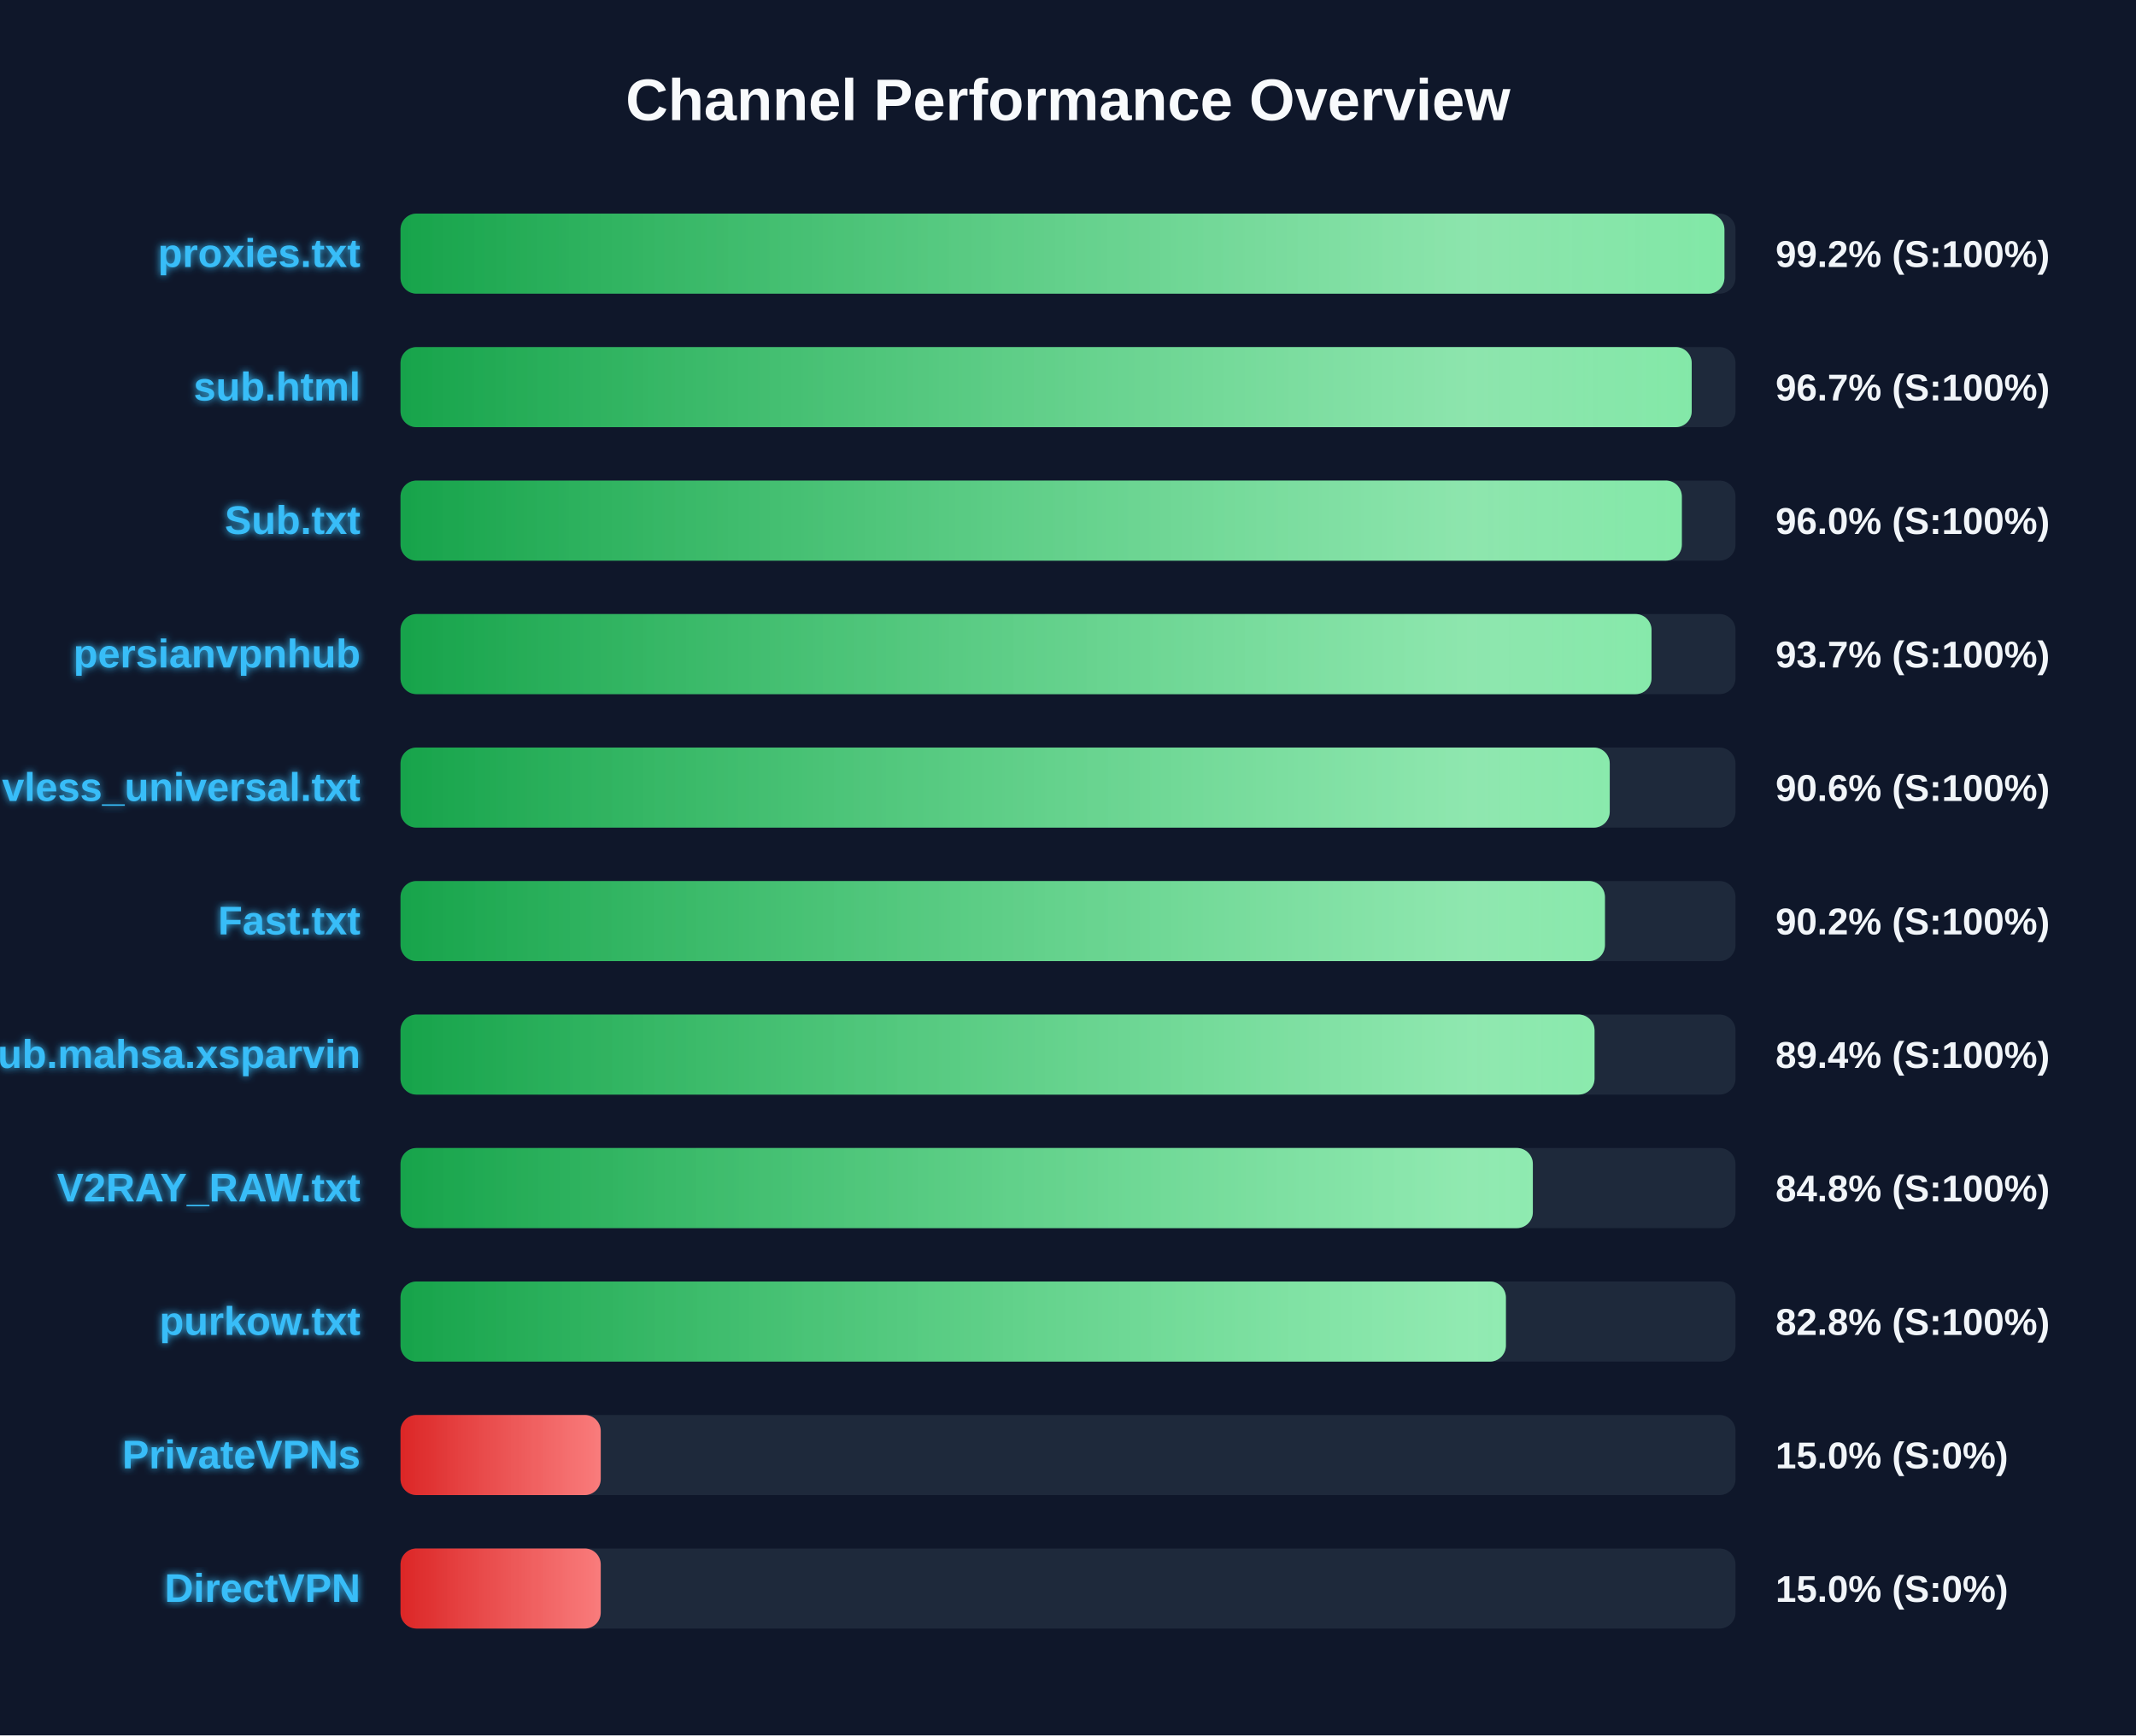
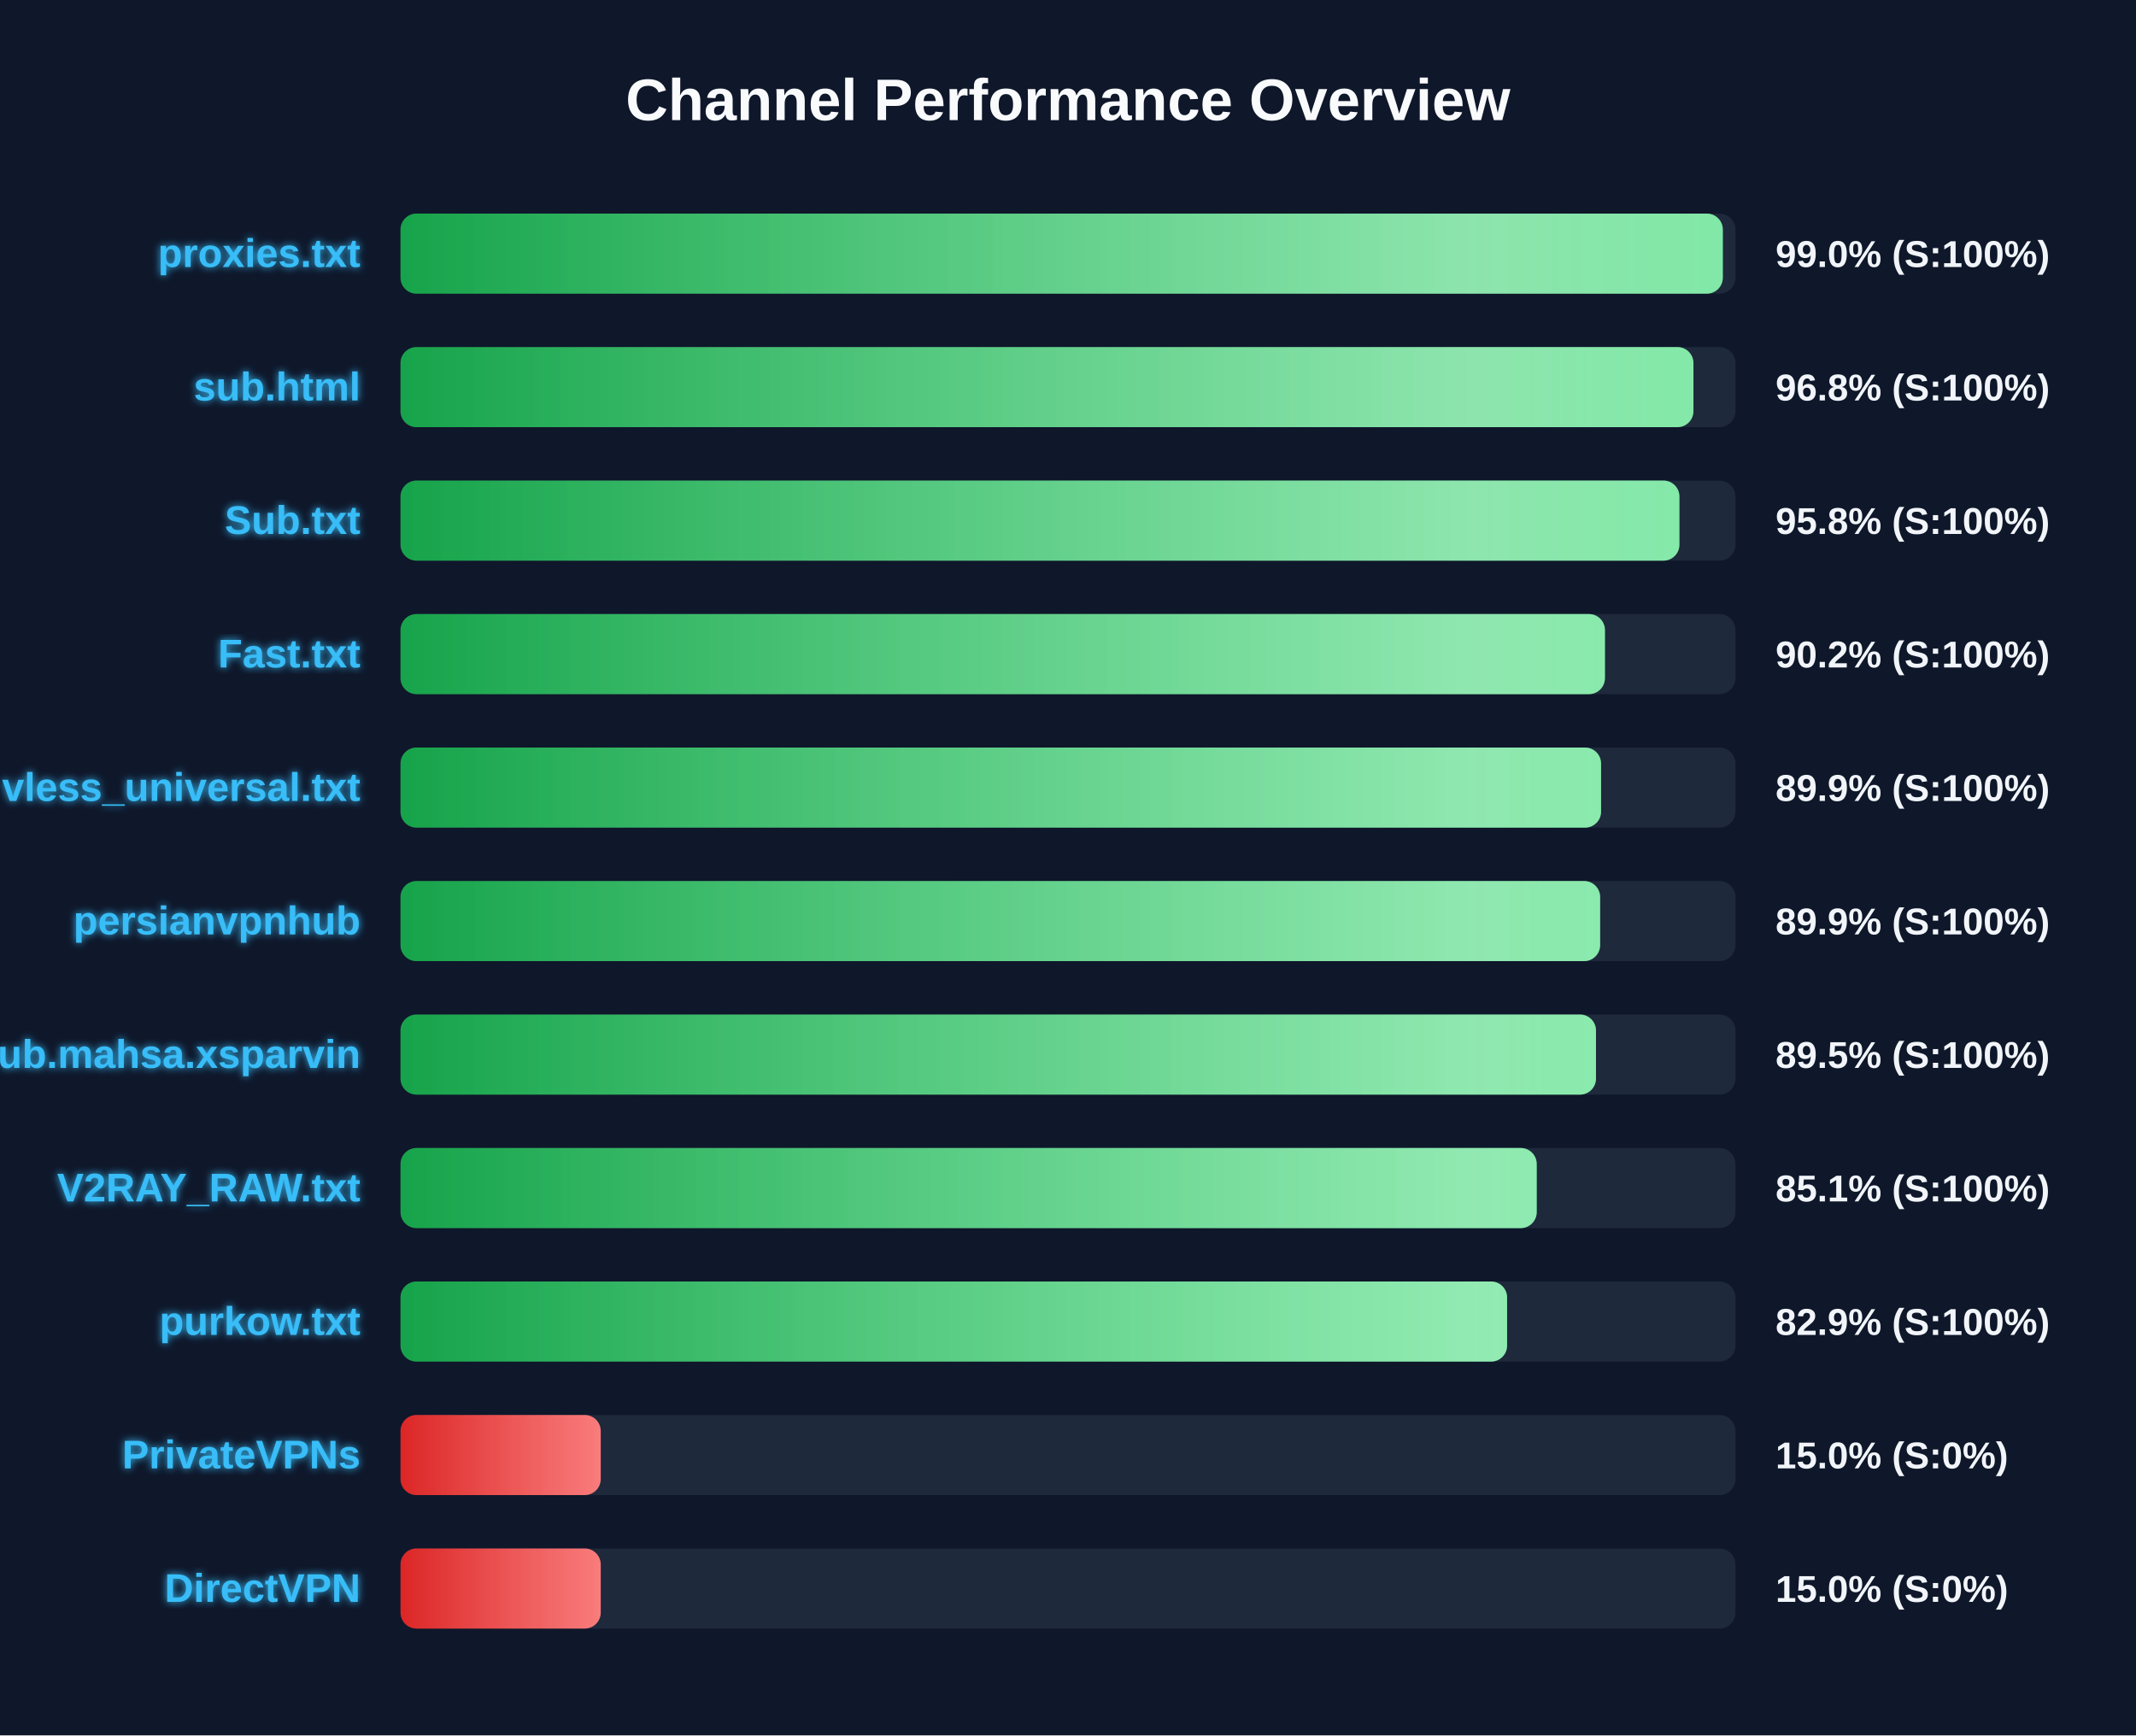
<svg xmlns="http://www.w3.org/2000/svg" width="800" height="650" version="1.1">
  <defs>
    <linearGradient id="grad-green" x1="0%" y1="0%" x2="100%" y2="0%">
      <stop offset="0%" stop-color="#16a34a" />
      <stop offset="100%" stop-color="#4ade80" />
    </linearGradient>
    <linearGradient id="grad-yellow" x1="0%" y1="0%" x2="100%" y2="0%">
      <stop offset="0%" stop-color="#ca8a04" />
      <stop offset="100%" stop-color="#fde047" />
    </linearGradient>
    <linearGradient id="grad-red" x1="0%" y1="0%" x2="100%" y2="0%">
      <stop offset="0%" stop-color="#dc2626" />
      <stop offset="100%" stop-color="#f87171" />
    </linearGradient>
    <linearGradient id="shimmer" x1="0%" y1="0%" x2="100%" y2="0%">
      <stop offset="0%" stop-color="rgba(255,255,255,0)" />
      <stop offset="50%" stop-color="rgba(255,255,255,0.4)" />
      <stop offset="100%" stop-color="rgba(255,255,255,0)" />
    </linearGradient>
    <filter id="glow" x="-20%" y="-20%" width="140%" height="140%">
      <feGaussianBlur stdDeviation="1.5" result="blur" />
      <feComposite in="SourceGraphic" in2="blur" operator="over" />
    </filter>
  </defs>
  <style>
        .bg-rect { fill: #0f172a; }
        .title { font: bold 22px 'Segoe UI', Arial, sans-serif; fill: #f8fafc; }
        .row { font: bold 15px 'Segoe UI', Arial, sans-serif; fill: #38bdf8; filter: url(#glow); }
        .score { font: bold 14px 'Segoe UI', Arial, sans-serif; fill: #f1f5f9; }
        @keyframes shimmer-anim {
            0% { transform: translateX(-100%); }
            100% { transform: translateX(200%); }
        }
        .shimmer-rect {
            animation: shimmer-anim 2.5s infinite linear;
        }
    </style>
  <rect width="100%" height="100%" class="bg-rect" />
  <text x="400" y="45" text-anchor="middle" class="title">Channel Performance Overview</text>
  <rect x="150" y="80" width="500" height="30" fill="#1e293b" rx="6" />
  <clipPath id="clip-0">
-     <rect x="150" y="80" width="495.85" height="30" rx="6" />
+     <rect x="150" y="80" width="495.25" height="30" rx="6" />
  </clipPath>
-   <rect x="150" y="80" width="495.85" height="30" fill="url(#grad-green)" rx="6" />
+   <rect x="150" y="80" width="495.25" height="30" fill="url(#grad-green)" rx="6" />
  <g clip-path="url(#clip-0)">
    <rect x="150" y="80" width="100%" height="30" fill="url(#shimmer)" class="shimmer-rect" />
  </g>
  <text x="135" y="100" text-anchor="end" class="row">proxies.txt</text>
-   <text x="665" y="100" text-anchor="start" class="score">99.2% (S:100%)</text>
+   <text x="665" y="100" text-anchor="start" class="score">99.0% (S:100%)</text>
  <rect x="150" y="130" width="500" height="30" fill="#1e293b" rx="6" />
  <clipPath id="clip-1">
-     <rect x="150" y="130" width="483.6" height="30" rx="6" />
+     <rect x="150" y="130" width="484.25" height="30" rx="6" />
  </clipPath>
-   <rect x="150" y="130" width="483.6" height="30" fill="url(#grad-green)" rx="6" />
+   <rect x="150" y="130" width="484.25" height="30" fill="url(#grad-green)" rx="6" />
  <g clip-path="url(#clip-1)">
    <rect x="150" y="130" width="100%" height="30" fill="url(#shimmer)" class="shimmer-rect" />
  </g>
  <text x="135" y="150" text-anchor="end" class="row">sub.html</text>
-   <text x="665" y="150" text-anchor="start" class="score">96.7% (S:100%)</text>
+   <text x="665" y="150" text-anchor="start" class="score">96.8% (S:100%)</text>
  <rect x="150" y="180" width="500" height="30" fill="#1e293b" rx="6" />
  <clipPath id="clip-2">
-     <rect x="150" y="180" width="479.9" height="30" rx="6" />
+     <rect x="150" y="180" width="479.0" height="30" rx="6" />
  </clipPath>
-   <rect x="150" y="180" width="479.9" height="30" fill="url(#grad-green)" rx="6" />
+   <rect x="150" y="180" width="479.0" height="30" fill="url(#grad-green)" rx="6" />
  <g clip-path="url(#clip-2)">
    <rect x="150" y="180" width="100%" height="30" fill="url(#shimmer)" class="shimmer-rect" />
  </g>
  <text x="135" y="200" text-anchor="end" class="row">Sub.txt</text>
-   <text x="665" y="200" text-anchor="start" class="score">96.0% (S:100%)</text>
+   <text x="665" y="200" text-anchor="start" class="score">95.8% (S:100%)</text>
  <rect x="150" y="230" width="500" height="30" fill="#1e293b" rx="6" />
  <clipPath id="clip-3">
-     <rect x="150" y="230" width="468.55" height="30" rx="6" />
+     <rect x="150" y="230" width="451.1" height="30" rx="6" />
  </clipPath>
-   <rect x="150" y="230" width="468.55" height="30" fill="url(#grad-green)" rx="6" />
+   <rect x="150" y="230" width="451.1" height="30" fill="url(#grad-green)" rx="6" />
  <g clip-path="url(#clip-3)">
    <rect x="150" y="230" width="100%" height="30" fill="url(#shimmer)" class="shimmer-rect" />
  </g>
-   <text x="135" y="250" text-anchor="end" class="row">persianvpnhub</text>
-   <text x="665" y="250" text-anchor="start" class="score">93.7% (S:100%)</text>
+   <text x="135" y="250" text-anchor="end" class="row">Fast.txt</text>
+   <text x="665" y="250" text-anchor="start" class="score">90.2% (S:100%)</text>
  <rect x="150" y="280" width="500" height="30" fill="#1e293b" rx="6" />
  <clipPath id="clip-4">
-     <rect x="150" y="280" width="452.9" height="30" rx="6" />
+     <rect x="150" y="280" width="449.65" height="30" rx="6" />
  </clipPath>
-   <rect x="150" y="280" width="452.9" height="30" fill="url(#grad-green)" rx="6" />
+   <rect x="150" y="280" width="449.65" height="30" fill="url(#grad-green)" rx="6" />
  <g clip-path="url(#clip-4)">
    <rect x="150" y="280" width="100%" height="30" fill="url(#shimmer)" class="shimmer-rect" />
  </g>
  <text x="135" y="300" text-anchor="end" class="row">vless_universal.txt</text>
-   <text x="665" y="300" text-anchor="start" class="score">90.6% (S:100%)</text>
+   <text x="665" y="300" text-anchor="start" class="score">89.9% (S:100%)</text>
  <rect x="150" y="330" width="500" height="30" fill="#1e293b" rx="6" />
  <clipPath id="clip-5">
-     <rect x="150" y="330" width="451.1" height="30" rx="6" />
+     <rect x="150" y="330" width="449.3" height="30" rx="6" />
  </clipPath>
-   <rect x="150" y="330" width="451.1" height="30" fill="url(#grad-green)" rx="6" />
+   <rect x="150" y="330" width="449.3" height="30" fill="url(#grad-green)" rx="6" />
  <g clip-path="url(#clip-5)">
    <rect x="150" y="330" width="100%" height="30" fill="url(#shimmer)" class="shimmer-rect" />
  </g>
-   <text x="135" y="350" text-anchor="end" class="row">Fast.txt</text>
-   <text x="665" y="350" text-anchor="start" class="score">90.2% (S:100%)</text>
+   <text x="135" y="350" text-anchor="end" class="row">persianvpnhub</text>
+   <text x="665" y="350" text-anchor="start" class="score">89.9% (S:100%)</text>
  <rect x="150" y="380" width="500" height="30" fill="#1e293b" rx="6" />
  <clipPath id="clip-6">
-     <rect x="150" y="380" width="447.2" height="30" rx="6" />
+     <rect x="150" y="380" width="447.75" height="30" rx="6" />
  </clipPath>
-   <rect x="150" y="380" width="447.2" height="30" fill="url(#grad-green)" rx="6" />
+   <rect x="150" y="380" width="447.75" height="30" fill="url(#grad-green)" rx="6" />
  <g clip-path="url(#clip-6)">
    <rect x="150" y="380" width="100%" height="30" fill="url(#shimmer)" class="shimmer-rect" />
  </g>
  <text x="135" y="400" text-anchor="end" class="row">Sub.mahsa.xsparvin</text>
-   <text x="665" y="400" text-anchor="start" class="score">89.4% (S:100%)</text>
+   <text x="665" y="400" text-anchor="start" class="score">89.5% (S:100%)</text>
  <rect x="150" y="430" width="500" height="30" fill="#1e293b" rx="6" />
  <clipPath id="clip-7">
-     <rect x="150" y="430" width="424.1" height="30" rx="6" />
+     <rect x="150" y="430" width="425.55" height="30" rx="6" />
  </clipPath>
-   <rect x="150" y="430" width="424.1" height="30" fill="url(#grad-green)" rx="6" />
+   <rect x="150" y="430" width="425.55" height="30" fill="url(#grad-green)" rx="6" />
  <g clip-path="url(#clip-7)">
    <rect x="150" y="430" width="100%" height="30" fill="url(#shimmer)" class="shimmer-rect" />
  </g>
  <text x="135" y="450" text-anchor="end" class="row">V2RAY_RAW.txt</text>
-   <text x="665" y="450" text-anchor="start" class="score">84.8% (S:100%)</text>
+   <text x="665" y="450" text-anchor="start" class="score">85.1% (S:100%)</text>
  <rect x="150" y="480" width="500" height="30" fill="#1e293b" rx="6" />
  <clipPath id="clip-8">
-     <rect x="150" y="480" width="414.0" height="30" rx="6" />
+     <rect x="150" y="480" width="414.45" height="30" rx="6" />
  </clipPath>
-   <rect x="150" y="480" width="414.0" height="30" fill="url(#grad-green)" rx="6" />
+   <rect x="150" y="480" width="414.45" height="30" fill="url(#grad-green)" rx="6" />
  <g clip-path="url(#clip-8)">
    <rect x="150" y="480" width="100%" height="30" fill="url(#shimmer)" class="shimmer-rect" />
  </g>
  <text x="135" y="500" text-anchor="end" class="row">purkow.txt</text>
-   <text x="665" y="500" text-anchor="start" class="score">82.8% (S:100%)</text>
+   <text x="665" y="500" text-anchor="start" class="score">82.9% (S:100%)</text>
  <rect x="150" y="530" width="500" height="30" fill="#1e293b" rx="6" />
  <clipPath id="clip-9">
    <rect x="150" y="530" width="75.0" height="30" rx="6" />
  </clipPath>
  <rect x="150" y="530" width="75.0" height="30" fill="url(#grad-red)" rx="6" />
  <g clip-path="url(#clip-9)">
    <rect x="150" y="530" width="100%" height="30" fill="url(#shimmer)" class="shimmer-rect" />
  </g>
  <text x="135" y="550" text-anchor="end" class="row">PrivateVPNs</text>
  <text x="665" y="550" text-anchor="start" class="score">15.0% (S:0%)</text>
  <rect x="150" y="580" width="500" height="30" fill="#1e293b" rx="6" />
  <clipPath id="clip-10">
    <rect x="150" y="580" width="75.0" height="30" rx="6" />
  </clipPath>
  <rect x="150" y="580" width="75.0" height="30" fill="url(#grad-red)" rx="6" />
  <g clip-path="url(#clip-10)">
    <rect x="150" y="580" width="100%" height="30" fill="url(#shimmer)" class="shimmer-rect" />
  </g>
  <text x="135" y="600" text-anchor="end" class="row">DirectVPN</text>
  <text x="665" y="600" text-anchor="start" class="score">15.0% (S:0%)</text>
</svg>
